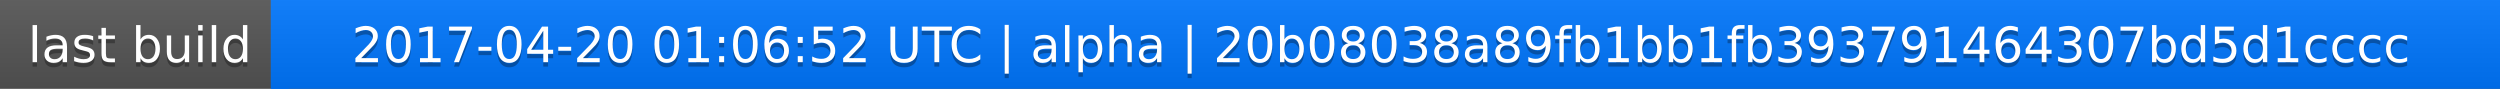
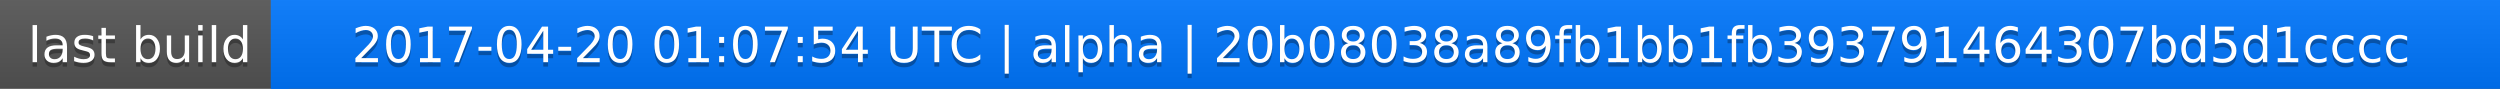
<svg xmlns="http://www.w3.org/2000/svg" width="563" height="20">
  <linearGradient id="a" x2="0" y2="100%">
    <stop offset="0" stop-color="#bbb" stop-opacity=".1" />
    <stop offset="1" stop-opacity=".1" />
  </linearGradient>
  <rect rx="0" width="563" height="20" fill="#555" />
  <rect rx="0" x="61" width="502" height="20" fill="#07f" />
  <path fill="#07f" d="M61 0h4v20h-4z" />
  <rect rx="0" width="563" height="20" fill="url(#a)" />
  <g fill="#fff" text-anchor="middle" font-family="DejaVu Sans,Verdana,Geneva,sans-serif" font-size="11">
    <text x="31.5" y="15" fill="#010101" fill-opacity=".3">last build</text>
    <text x="31.5" y="14">last build</text>
-     <text x="311" y="15" fill="#010101" fill-opacity=".3">2017-04-20 01:06:52 UTC | alpha | 20b08038a89fb1bb1fb393791464307bd5d1cccc</text>
-     <text x="311" y="14">2017-04-20 01:06:52 UTC | alpha | 20b08038a89fb1bb1fb393791464307bd5d1cccc</text>
+     <text x="311" y="15" fill="#010101" fill-opacity=".3">2017-04-20 01:07:54 UTC | alpha | 20b08038a89fb1bb1fb393791464307bd5d1cccc</text>
+     <text x="311" y="14">2017-04-20 01:07:54 UTC | alpha | 20b08038a89fb1bb1fb393791464307bd5d1cccc</text>
  </g>
</svg>
